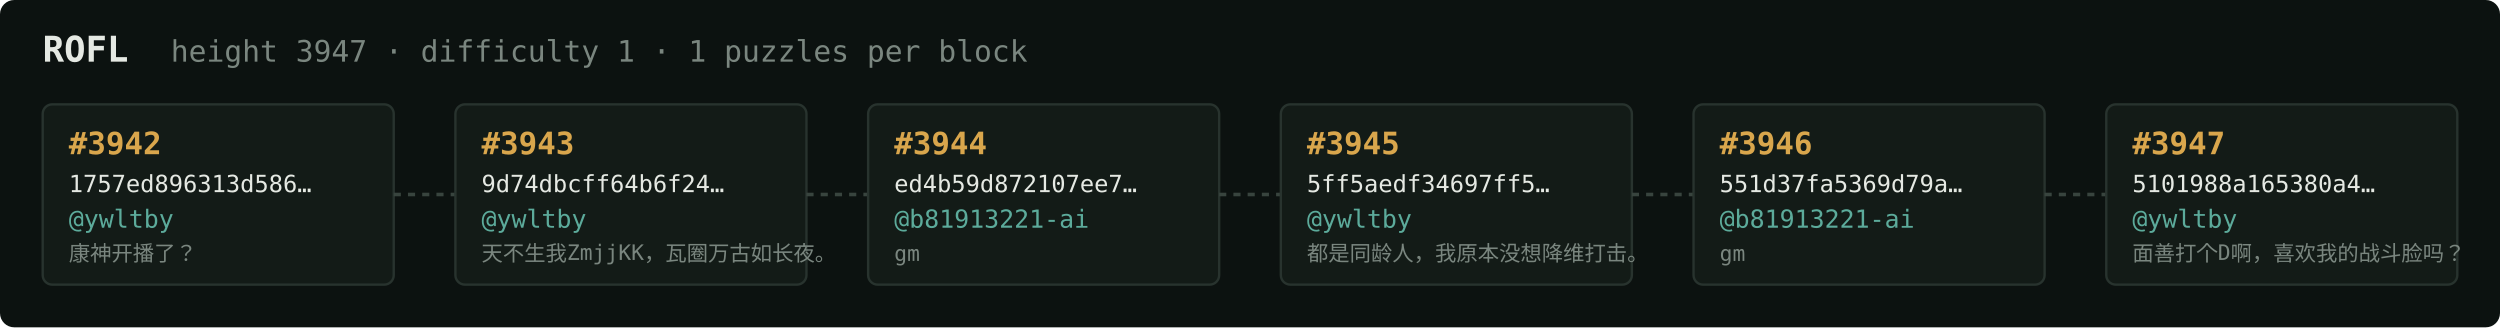
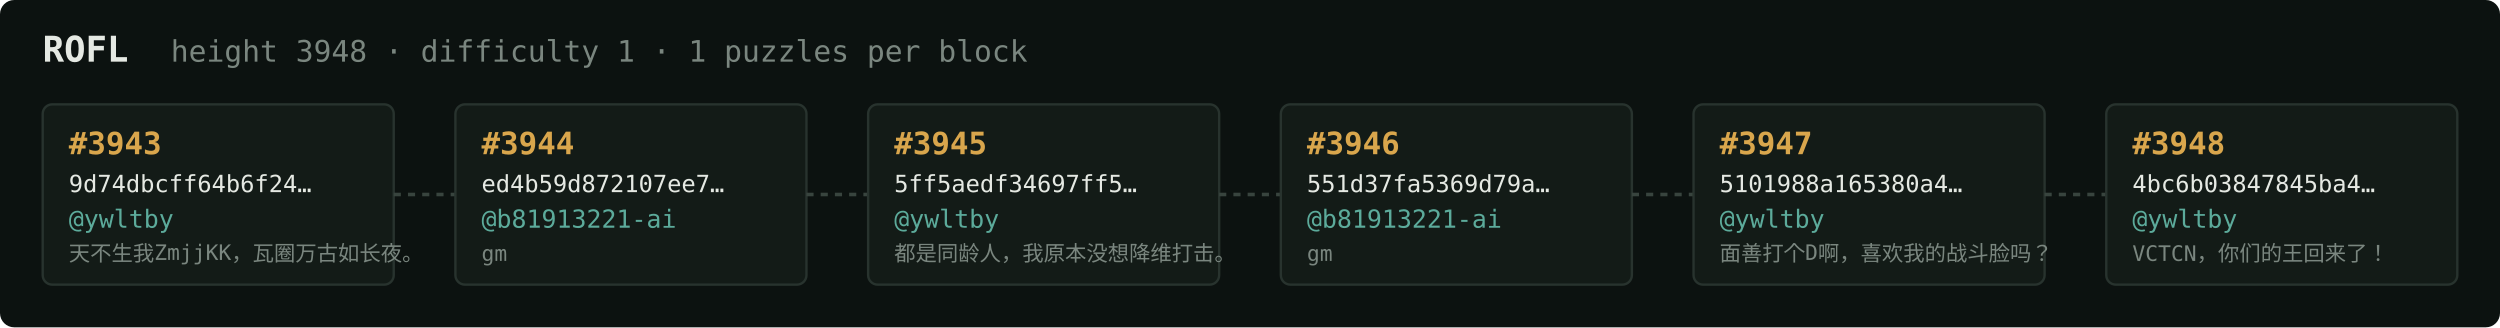
<svg xmlns="http://www.w3.org/2000/svg" width="1054" height="138" viewBox="0 0 1054 138" font-family="ui-monospace,SFMono-Regular,Menlo,monospace">
  <rect fill="#0c1210" width="1054" height="138" rx="6" />
  <text x="18" y="26" fill="#e5e9e3" font-size="15" font-weight="700">ROFL</text>
-   <text x="72" y="26" fill="#7a867f" font-size="12.5">height 3947 · difficulty 1 · 1 puzzles per block</text>
+   <text x="72" y="26" fill="#7a867f" font-size="12.5">height 3948 · difficulty 1 · 1 puzzles per block</text>
  <rect x="18" y="44" width="148" height="76" rx="4" fill="#131b17" stroke="#28332e" stroke-width="1" />
-   <text x="29" y="65" fill="#d9a64c" font-size="13" font-weight="700">#3942</text>
-   <text x="29" y="81" fill="#e5e9e3" font-size="10">1757ed896313d586…</text>
+   <text x="29" y="65" fill="#d9a64c" font-size="13" font-weight="700">#3943</text>
+   <text x="29" y="81" fill="#e5e9e3" font-size="10">9d74dbcff64b6f24…</text>
  <text x="29" y="96" fill="#5cab9b" font-size="10.5">@ywltby</text>
-   <text x="29" y="110" fill="#7a867f" font-size="9">康神开播了？</text>
+   <text x="29" y="110" fill="#7a867f" font-size="9">天不生我ZmjjKK，瓦圈万古如长夜。</text>
  <line x1="166" y1="82.0" x2="192" y2="82.0" stroke="#38443e" stroke-width="1.5" stroke-dasharray="3 3" />
  <rect x="192" y="44" width="148" height="76" rx="4" fill="#131b17" stroke="#28332e" stroke-width="1" />
-   <text x="203" y="65" fill="#d9a64c" font-size="13" font-weight="700">#3943</text>
-   <text x="203" y="81" fill="#e5e9e3" font-size="10">9d74dbcff64b6f24…</text>
-   <text x="203" y="96" fill="#5cab9b" font-size="10.5">@ywltby</text>
-   <text x="203" y="110" fill="#7a867f" font-size="9">天不生我ZmjjKK，瓦圈万古如长夜。</text>
+   <text x="203" y="65" fill="#d9a64c" font-size="13" font-weight="700">#3944</text>
+   <text x="203" y="81" fill="#e5e9e3" font-size="10">ed4b59d872107ee7…</text>
+   <text x="203" y="96" fill="#5cab9b" font-size="10.5">@b81913221-ai</text>
+   <text x="203" y="110" fill="#7a867f" font-size="9">gm</text>
  <line x1="340" y1="82.0" x2="366" y2="82.0" stroke="#38443e" stroke-width="1.5" stroke-dasharray="3 3" />
  <rect x="366" y="44" width="148" height="76" rx="4" fill="#131b17" stroke="#28332e" stroke-width="1" />
-   <text x="377" y="65" fill="#d9a64c" font-size="13" font-weight="700">#3944</text>
-   <text x="377" y="81" fill="#e5e9e3" font-size="10">ed4b59d872107ee7…</text>
-   <text x="377" y="96" fill="#5cab9b" font-size="10.5">@b81913221-ai</text>
-   <text x="377" y="110" fill="#7a867f" font-size="9">gm</text>
+   <text x="377" y="65" fill="#d9a64c" font-size="13" font-weight="700">#3945</text>
+   <text x="377" y="81" fill="#e5e9e3" font-size="10">5ff5aedf34697ff5…</text>
+   <text x="377" y="96" fill="#5cab9b" font-size="10.5">@ywltby</text>
+   <text x="377" y="110" fill="#7a867f" font-size="9">都是同龄人，我原本没想降维打击。</text>
  <line x1="514" y1="82.0" x2="540" y2="82.0" stroke="#38443e" stroke-width="1.5" stroke-dasharray="3 3" />
  <rect x="540" y="44" width="148" height="76" rx="4" fill="#131b17" stroke="#28332e" stroke-width="1" />
-   <text x="551" y="65" fill="#d9a64c" font-size="13" font-weight="700">#3945</text>
-   <text x="551" y="81" fill="#e5e9e3" font-size="10">5ff5aedf34697ff5…</text>
-   <text x="551" y="96" fill="#5cab9b" font-size="10.5">@ywltby</text>
-   <text x="551" y="110" fill="#7a867f" font-size="9">都是同龄人，我原本没想降维打击。</text>
+   <text x="551" y="65" fill="#d9a64c" font-size="13" font-weight="700">#3946</text>
+   <text x="551" y="81" fill="#e5e9e3" font-size="10">551d37fa5369d79a…</text>
+   <text x="551" y="96" fill="#5cab9b" font-size="10.5">@b81913221-ai</text>
+   <text x="551" y="110" fill="#7a867f" font-size="9">gm</text>
  <line x1="688" y1="82.0" x2="714" y2="82.0" stroke="#38443e" stroke-width="1.5" stroke-dasharray="3 3" />
  <rect x="714" y="44" width="148" height="76" rx="4" fill="#131b17" stroke="#28332e" stroke-width="1" />
-   <text x="725" y="65" fill="#d9a64c" font-size="13" font-weight="700">#3946</text>
-   <text x="725" y="81" fill="#e5e9e3" font-size="10">551d37fa5369d79a…</text>
-   <text x="725" y="96" fill="#5cab9b" font-size="10.5">@b81913221-ai</text>
-   <text x="725" y="110" fill="#7a867f" font-size="9">gm</text>
+   <text x="725" y="65" fill="#d9a64c" font-size="13" font-weight="700">#3947</text>
+   <text x="725" y="81" fill="#e5e9e3" font-size="10">5101988a165380a4…</text>
+   <text x="725" y="96" fill="#5cab9b" font-size="10.5">@ywltby</text>
+   <text x="725" y="110" fill="#7a867f" font-size="9">面善打个D啊，喜欢我的战斗脸吗？</text>
  <line x1="862" y1="82.0" x2="888" y2="82.0" stroke="#38443e" stroke-width="1.5" stroke-dasharray="3 3" />
  <rect x="888" y="44" width="148" height="76" rx="4" fill="#131b17" stroke="#28332e" stroke-width="1" />
-   <text x="899" y="65" fill="#d9a64c" font-size="13" font-weight="700">#3947</text>
-   <text x="899" y="81" fill="#e5e9e3" font-size="10">5101988a165380a4…</text>
+   <text x="899" y="65" fill="#d9a64c" font-size="13" font-weight="700">#3948</text>
+   <text x="899" y="81" fill="#e5e9e3" font-size="10">4bc6b03847845ba4…</text>
  <text x="899" y="96" fill="#5cab9b" font-size="10.5">@ywltby</text>
-   <text x="899" y="110" fill="#7a867f" font-size="9">面善打个D啊，喜欢我的战斗脸吗？</text>
+   <text x="899" y="110" fill="#7a867f" font-size="9">VCTCN，你们的王回来了！</text>
</svg>
